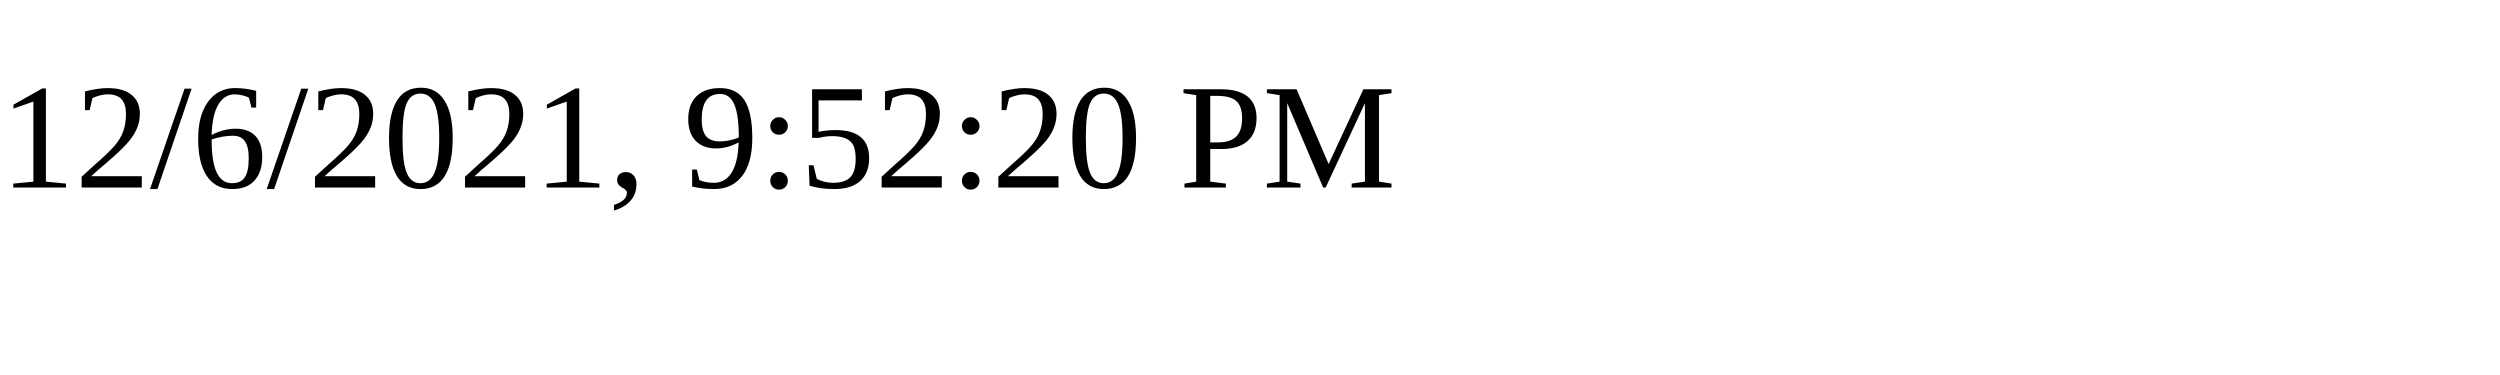
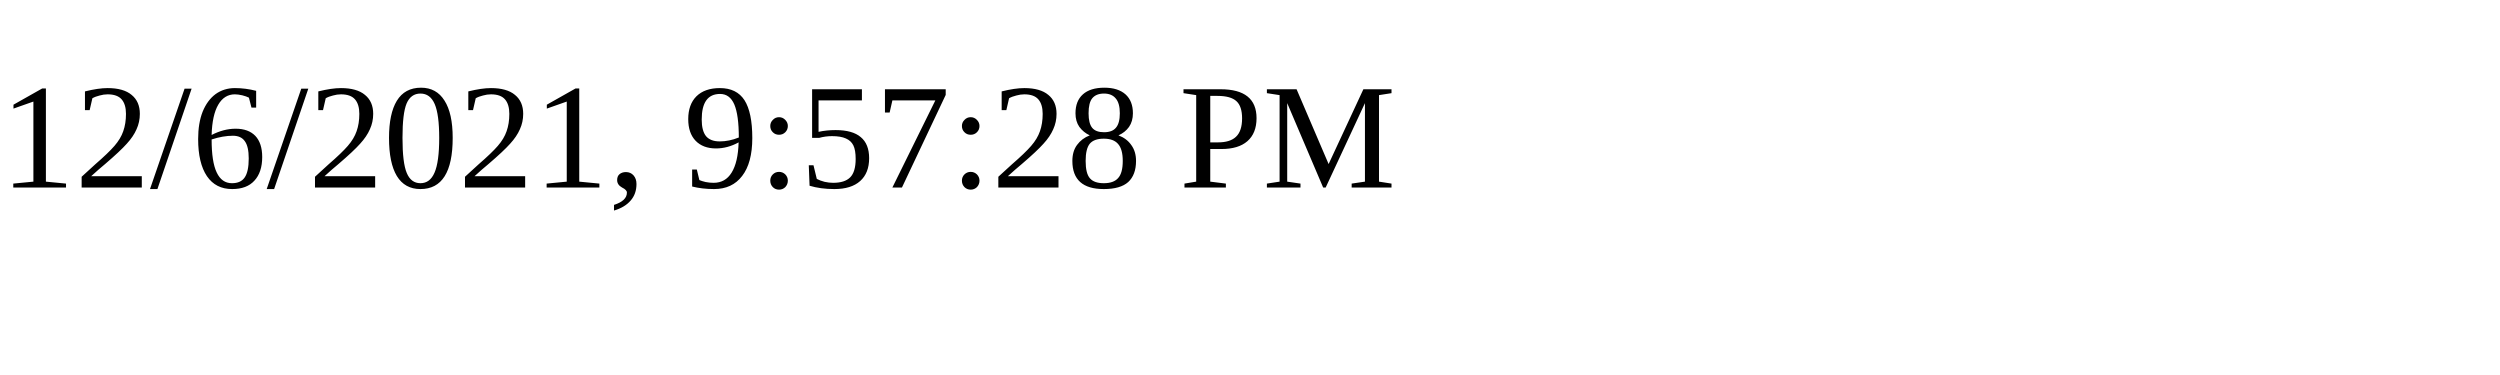
<svg xmlns="http://www.w3.org/2000/svg" height="30" width="200">
-   <text x="0" y="15">12/6/2021, 9:52:20 PM</text>
+   <text x="0" y="15">12/6/2021, 9:57:28 PM</text>
</svg>
